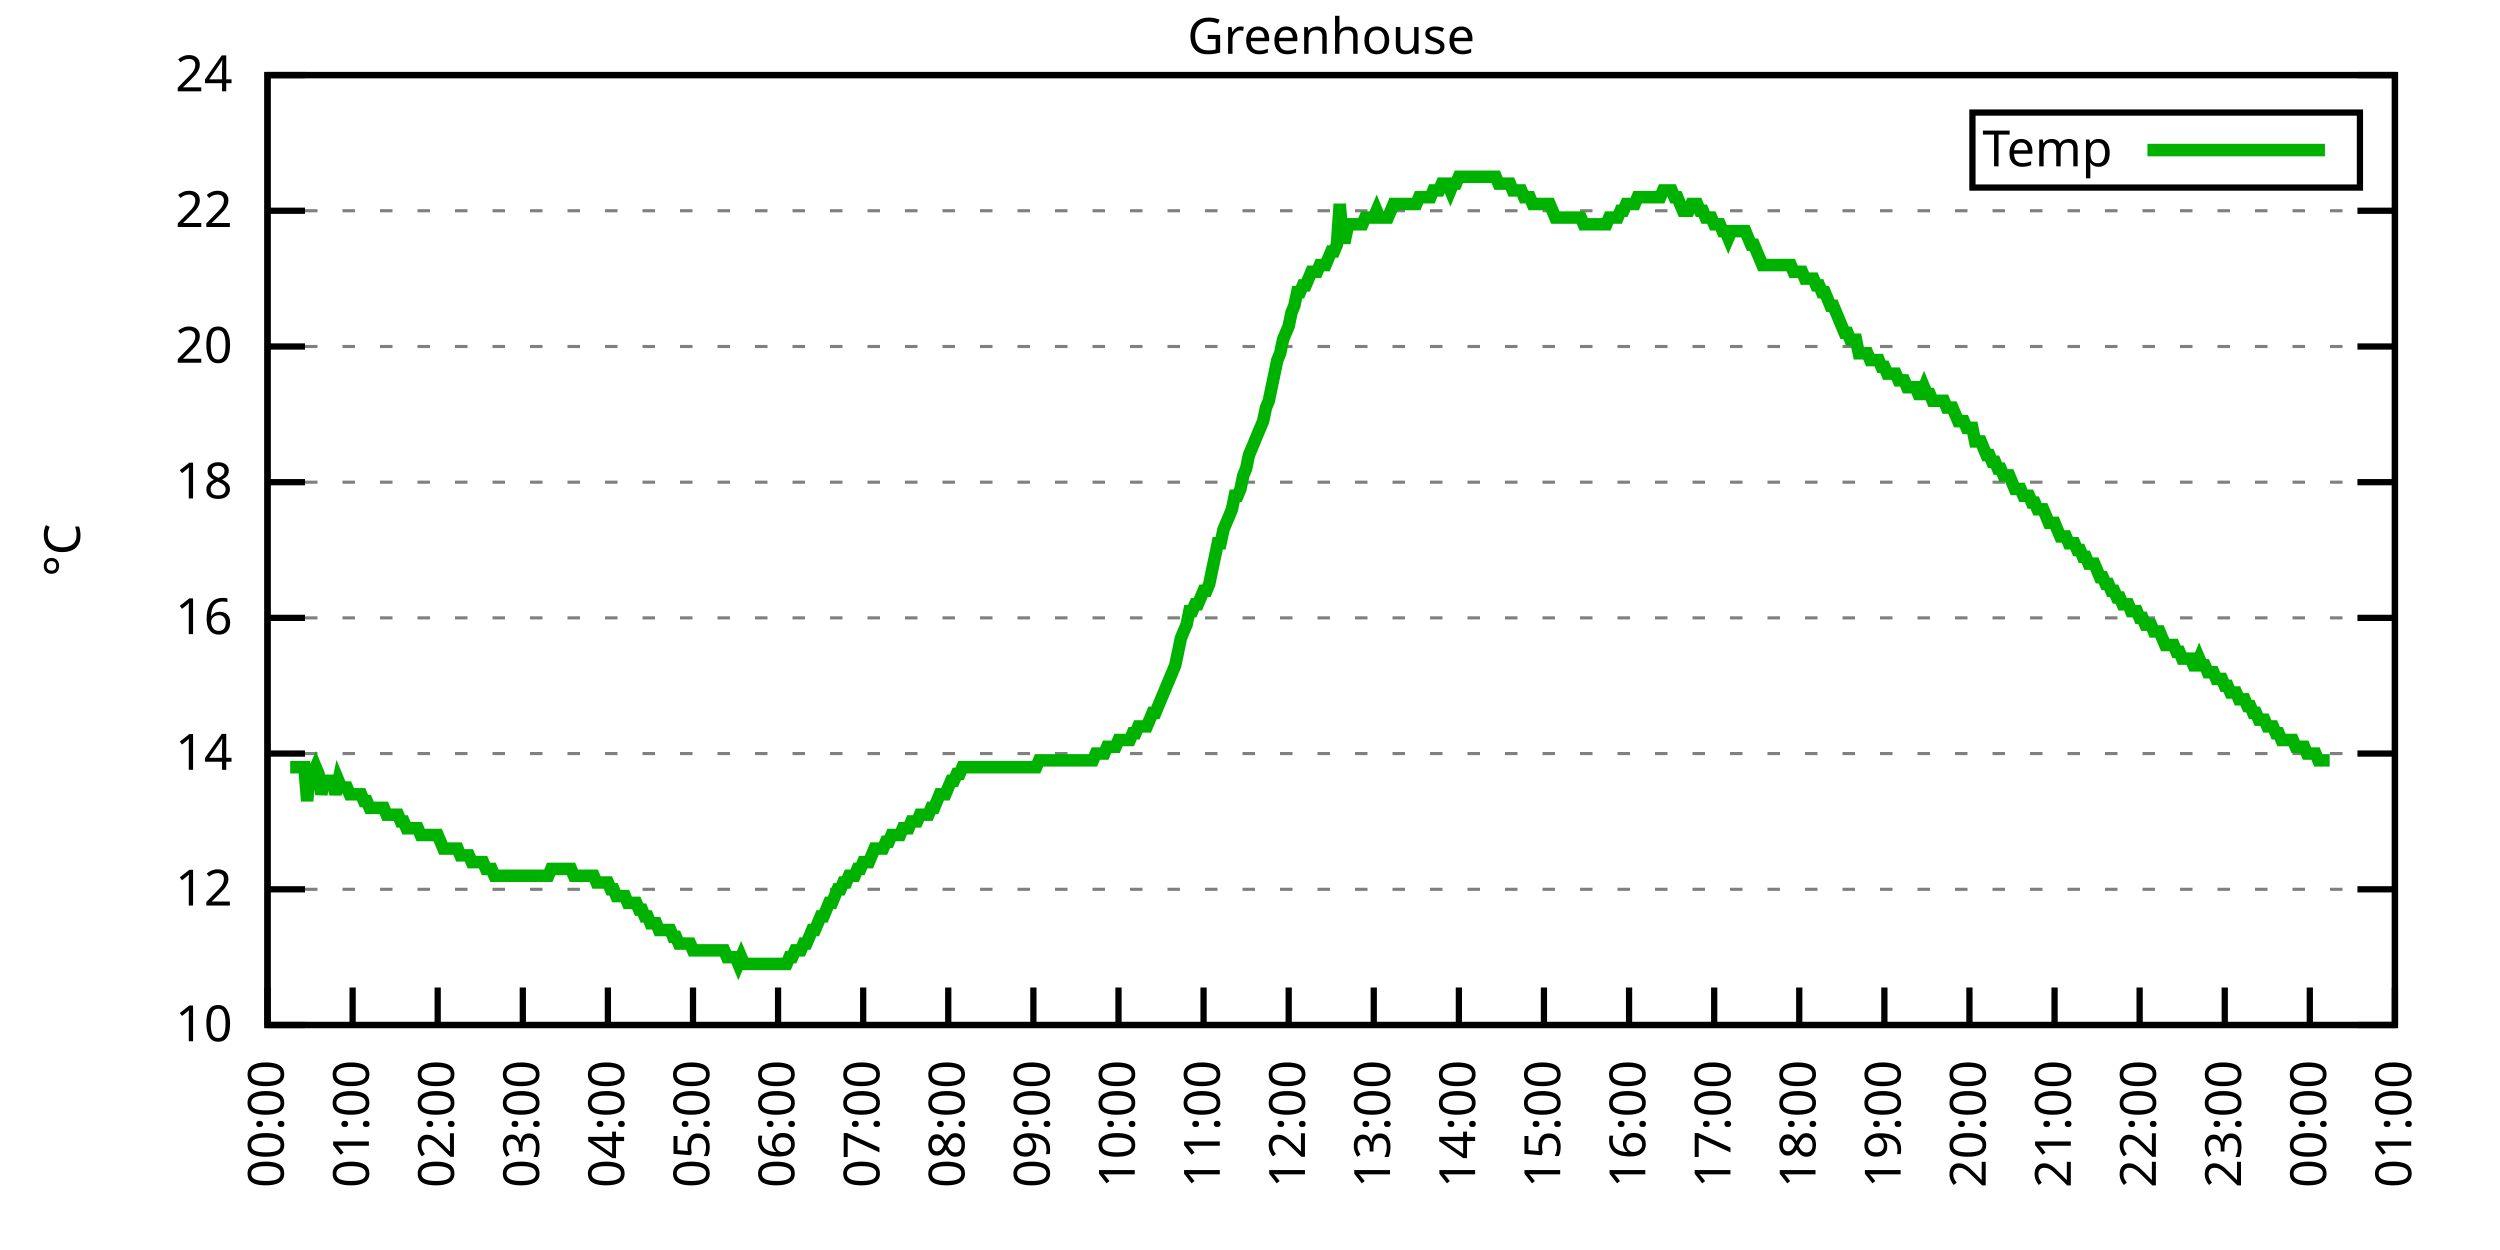
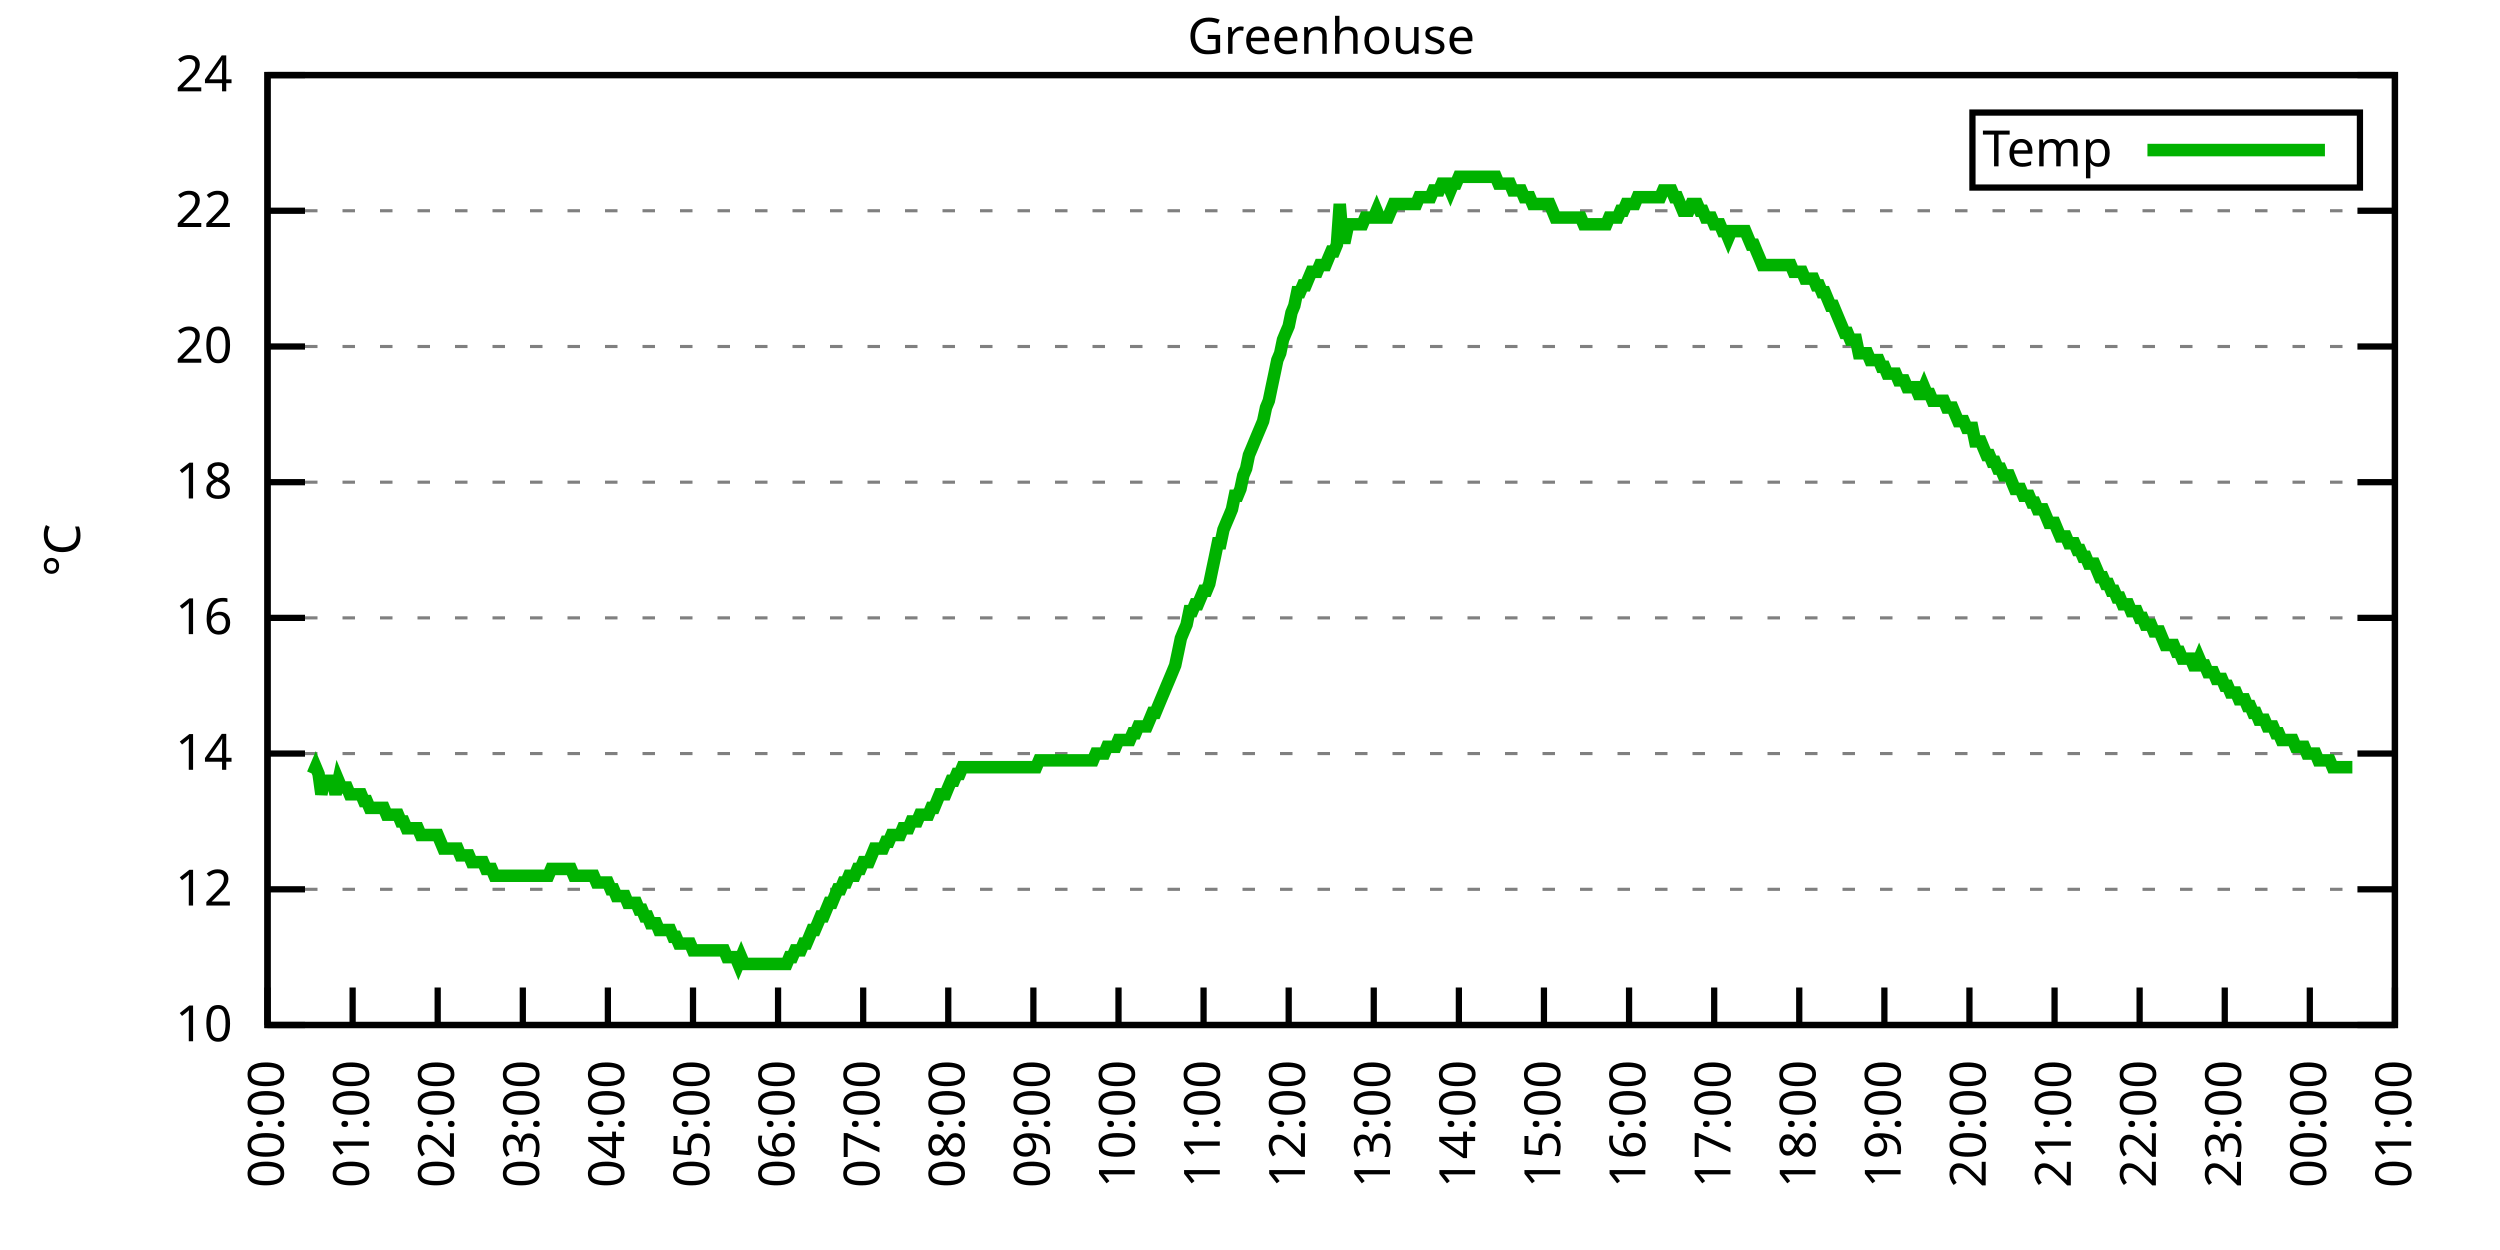
<svg xmlns="http://www.w3.org/2000/svg" xmlns:xlink="http://www.w3.org/1999/xlink" width="400" height="200" viewBox="0 0 400 200">
  <g id="gnuplot_canvas">
    <rect x="0" y="0" width="400" height="200" fill="none" />
    <defs>
      <circle id="gpDot" r="0.5" stroke-width="0.5" stroke="currentColor" />
      <path id="gpPt0" stroke-width="0.333" stroke="currentColor" d="M-1,0 h2 M0,-1 v2" />
      <path id="gpPt1" stroke-width="0.333" stroke="currentColor" d="M-1,-1 L1,1 M1,-1 L-1,1" />
      <path id="gpPt2" stroke-width="0.333" stroke="currentColor" d="M-1,0 L1,0 M0,-1 L0,1 M-1,-1 L1,1 M-1,1 L1,-1" />
      <rect id="gpPt3" stroke-width="0.333" stroke="currentColor" x="-1" y="-1" width="2" height="2" />
      <rect id="gpPt4" stroke-width="0.333" stroke="currentColor" fill="currentColor" x="-1" y="-1" width="2" height="2" />
      <circle id="gpPt5" stroke-width="0.333" stroke="currentColor" cx="0" cy="0" r="1" />
      <use xlink:href="#gpPt5" id="gpPt6" fill="currentColor" stroke="none" />
      <path id="gpPt7" stroke-width="0.333" stroke="currentColor" d="M0,-1.33 L-1.33,0.67 L1.33,0.67 z" />
      <use xlink:href="#gpPt7" id="gpPt8" fill="currentColor" stroke="none" />
      <use xlink:href="#gpPt7" id="gpPt9" stroke="currentColor" transform="rotate(180)" />
      <use xlink:href="#gpPt9" id="gpPt10" fill="currentColor" stroke="none" />
      <use xlink:href="#gpPt3" id="gpPt11" stroke="currentColor" transform="rotate(45)" />
      <use xlink:href="#gpPt11" id="gpPt12" fill="currentColor" stroke="none" />
      <path id="gpPt13" stroke-width="0.333" stroke="currentColor" d="M0,1.330 L1.265,0.411 L0.782,-1.067 L-0.782,-1.076 L-1.265,0.411 z" />
      <use xlink:href="#gpPt13" id="gpPt14" fill="currentColor" stroke="none" />
      <filter id="textbox" filterUnits="objectBoundingBox" x="0" y="0" height="1" width="1">
        <feFlood flood-color="white" flood-opacity="1" result="bgnd" />
        <feComposite in="SourceGraphic" in2="bgnd" operator="atop" />
      </filter>
      <filter id="greybox" filterUnits="objectBoundingBox" x="0" y="0" height="1" width="1">
        <feFlood flood-color="lightgrey" flood-opacity="1" result="grey" />
        <feComposite in="SourceGraphic" in2="grey" operator="atop" />
      </filter>
    </defs>
    <g fill="none" color="white" stroke="currentColor" stroke-width="1.00" stroke-linecap="butt" stroke-linejoin="miter">
</g>
    <g fill="none" color="black" stroke="currentColor" stroke-width="1.00" stroke-linecap="butt" stroke-linejoin="miter">
      <g stroke="none" shape-rendering="crispEdges">
        <polygon fill="rgb(255, 255, 255)" points="42.80,164.00 383.18,164.00 383.18,12.02 42.80,12.02 " />
      </g>
    </g>
    <g fill="none" color="black" stroke="currentColor" stroke-width="1.00" stroke-linecap="butt" stroke-linejoin="miter">
</g>
    <g fill="none" color="black" stroke="black" stroke-width="0.50" stroke-linecap="butt" stroke-linejoin="miter">
</g>
    <g fill="none" color="gray" stroke="currentColor" stroke-width="0.50" stroke-linecap="butt" stroke-linejoin="miter">
      <path stroke="gray" stroke-dasharray="2,4" class="gridline" d="M42.80,164.00 L383.19,164.00  " />
    </g>
    <g fill="none" color="gray" stroke="gray" stroke-width="1.00" stroke-linecap="butt" stroke-linejoin="miter">
</g>
    <g fill="none" color="black" stroke="currentColor" stroke-width="1.00" stroke-linecap="butt" stroke-linejoin="miter">
      <path stroke="black" d="M42.80,164.00 L48.80,164.00 M383.19,164.00 L377.19,164.00  " />
      <g transform="translate(37.20,166.60)" stroke="none" fill="black" font-family="Sans" font-size="8.00" text-anchor="end">
        <text>
          <tspan font-family="Sans"> 10</tspan>
        </text>
      </g>
    </g>
    <g fill="none" color="black" stroke="currentColor" stroke-width="1.00" stroke-linecap="butt" stroke-linejoin="miter">
</g>
    <g fill="none" color="black" stroke="black" stroke-width="0.50" stroke-linecap="butt" stroke-linejoin="miter">
</g>
    <g fill="none" color="gray" stroke="currentColor" stroke-width="0.50" stroke-linecap="butt" stroke-linejoin="miter">
      <path stroke="gray" stroke-dasharray="2,4" class="gridline" d="M42.80,142.29 L383.19,142.29  " />
    </g>
    <g fill="none" color="gray" stroke="gray" stroke-width="1.00" stroke-linecap="butt" stroke-linejoin="miter">
</g>
    <g fill="none" color="black" stroke="currentColor" stroke-width="1.00" stroke-linecap="butt" stroke-linejoin="miter">
      <path stroke="black" d="M42.80,142.29 L48.80,142.29 M383.19,142.29 L377.19,142.29  " />
      <g transform="translate(37.20,144.89)" stroke="none" fill="black" font-family="Sans" font-size="8.00" text-anchor="end">
        <text>
          <tspan font-family="Sans"> 12</tspan>
        </text>
      </g>
    </g>
    <g fill="none" color="black" stroke="currentColor" stroke-width="1.00" stroke-linecap="butt" stroke-linejoin="miter">
</g>
    <g fill="none" color="black" stroke="black" stroke-width="0.50" stroke-linecap="butt" stroke-linejoin="miter">
</g>
    <g fill="none" color="gray" stroke="currentColor" stroke-width="0.50" stroke-linecap="butt" stroke-linejoin="miter">
      <path stroke="gray" stroke-dasharray="2,4" class="gridline" d="M42.80,120.57 L383.19,120.57  " />
    </g>
    <g fill="none" color="gray" stroke="gray" stroke-width="1.00" stroke-linecap="butt" stroke-linejoin="miter">
</g>
    <g fill="none" color="black" stroke="currentColor" stroke-width="1.00" stroke-linecap="butt" stroke-linejoin="miter">
      <path stroke="black" d="M42.80,120.57 L48.80,120.57 M383.19,120.57 L377.19,120.57  " />
      <g transform="translate(37.20,123.17)" stroke="none" fill="black" font-family="Sans" font-size="8.00" text-anchor="end">
        <text>
          <tspan font-family="Sans"> 14</tspan>
        </text>
      </g>
    </g>
    <g fill="none" color="black" stroke="currentColor" stroke-width="1.00" stroke-linecap="butt" stroke-linejoin="miter">
</g>
    <g fill="none" color="black" stroke="black" stroke-width="0.50" stroke-linecap="butt" stroke-linejoin="miter">
</g>
    <g fill="none" color="gray" stroke="currentColor" stroke-width="0.50" stroke-linecap="butt" stroke-linejoin="miter">
      <path stroke="gray" stroke-dasharray="2,4" class="gridline" d="M42.80,98.86 L383.19,98.86  " />
    </g>
    <g fill="none" color="gray" stroke="gray" stroke-width="1.00" stroke-linecap="butt" stroke-linejoin="miter">
</g>
    <g fill="none" color="black" stroke="currentColor" stroke-width="1.00" stroke-linecap="butt" stroke-linejoin="miter">
      <path stroke="black" d="M42.80,98.86 L48.80,98.86 M383.19,98.86 L377.19,98.86  " />
      <g transform="translate(37.20,101.46)" stroke="none" fill="black" font-family="Sans" font-size="8.00" text-anchor="end">
        <text>
          <tspan font-family="Sans"> 16</tspan>
        </text>
      </g>
    </g>
    <g fill="none" color="black" stroke="currentColor" stroke-width="1.00" stroke-linecap="butt" stroke-linejoin="miter">
</g>
    <g fill="none" color="black" stroke="black" stroke-width="0.50" stroke-linecap="butt" stroke-linejoin="miter">
</g>
    <g fill="none" color="gray" stroke="currentColor" stroke-width="0.50" stroke-linecap="butt" stroke-linejoin="miter">
      <path stroke="gray" stroke-dasharray="2,4" class="gridline" d="M42.80,77.15 L383.19,77.15  " />
    </g>
    <g fill="none" color="gray" stroke="gray" stroke-width="1.00" stroke-linecap="butt" stroke-linejoin="miter">
</g>
    <g fill="none" color="black" stroke="currentColor" stroke-width="1.00" stroke-linecap="butt" stroke-linejoin="miter">
      <path stroke="black" d="M42.80,77.15 L48.80,77.15 M383.19,77.15 L377.19,77.15  " />
      <g transform="translate(37.20,79.75)" stroke="none" fill="black" font-family="Sans" font-size="8.00" text-anchor="end">
        <text>
          <tspan font-family="Sans"> 18</tspan>
        </text>
      </g>
    </g>
    <g fill="none" color="black" stroke="currentColor" stroke-width="1.00" stroke-linecap="butt" stroke-linejoin="miter">
</g>
    <g fill="none" color="black" stroke="black" stroke-width="0.50" stroke-linecap="butt" stroke-linejoin="miter">
</g>
    <g fill="none" color="gray" stroke="currentColor" stroke-width="0.50" stroke-linecap="butt" stroke-linejoin="miter">
      <path stroke="gray" stroke-dasharray="2,4" class="gridline" d="M42.80,55.44 L383.19,55.44  " />
    </g>
    <g fill="none" color="gray" stroke="gray" stroke-width="1.00" stroke-linecap="butt" stroke-linejoin="miter">
</g>
    <g fill="none" color="black" stroke="currentColor" stroke-width="1.00" stroke-linecap="butt" stroke-linejoin="miter">
      <path stroke="black" d="M42.80,55.44 L48.80,55.44 M383.19,55.44 L377.19,55.44  " />
      <g transform="translate(37.20,58.04)" stroke="none" fill="black" font-family="Sans" font-size="8.00" text-anchor="end">
        <text>
          <tspan font-family="Sans"> 20</tspan>
        </text>
      </g>
    </g>
    <g fill="none" color="black" stroke="currentColor" stroke-width="1.00" stroke-linecap="butt" stroke-linejoin="miter">
</g>
    <g fill="none" color="black" stroke="black" stroke-width="0.50" stroke-linecap="butt" stroke-linejoin="miter">
</g>
    <g fill="none" color="gray" stroke="currentColor" stroke-width="0.50" stroke-linecap="butt" stroke-linejoin="miter">
      <path stroke="gray" stroke-dasharray="2,4" class="gridline" d="M42.80,33.72 L383.19,33.72  " />
    </g>
    <g fill="none" color="gray" stroke="gray" stroke-width="1.00" stroke-linecap="butt" stroke-linejoin="miter">
</g>
    <g fill="none" color="black" stroke="currentColor" stroke-width="1.00" stroke-linecap="butt" stroke-linejoin="miter">
      <path stroke="black" d="M42.80,33.72 L48.80,33.72 M383.19,33.72 L377.19,33.72  " />
      <g transform="translate(37.20,36.32)" stroke="none" fill="black" font-family="Sans" font-size="8.00" text-anchor="end">
        <text>
          <tspan font-family="Sans"> 22</tspan>
        </text>
      </g>
    </g>
    <g fill="none" color="black" stroke="currentColor" stroke-width="1.00" stroke-linecap="butt" stroke-linejoin="miter">
</g>
    <g fill="none" color="black" stroke="black" stroke-width="0.50" stroke-linecap="butt" stroke-linejoin="miter">
</g>
    <g fill="none" color="gray" stroke="currentColor" stroke-width="0.50" stroke-linecap="butt" stroke-linejoin="miter">
      <path stroke="gray" stroke-dasharray="2,4" class="gridline" d="M42.80,12.01 L383.19,12.01  " />
    </g>
    <g fill="none" color="gray" stroke="gray" stroke-width="1.00" stroke-linecap="butt" stroke-linejoin="miter">
</g>
    <g fill="none" color="black" stroke="currentColor" stroke-width="1.00" stroke-linecap="butt" stroke-linejoin="miter">
      <path stroke="black" d="M42.80,12.01 L48.80,12.01 M383.19,12.01 L377.19,12.01  " />
      <g transform="translate(37.20,14.61)" stroke="none" fill="black" font-family="Sans" font-size="8.00" text-anchor="end">
        <text>
          <tspan font-family="Sans"> 24</tspan>
        </text>
      </g>
    </g>
    <g fill="none" color="black" stroke="currentColor" stroke-width="1.00" stroke-linecap="butt" stroke-linejoin="miter">
      <path stroke="black" d="M42.80,164.00 L42.80,158.00  " />
      <g transform="translate(45.40,169.60) rotate(270.00)" stroke="none" fill="black" font-family="Sans" font-size="8.00" text-anchor="end">
        <text>
          <tspan font-family="Sans">00:00</tspan>
        </text>
      </g>
    </g>
    <g fill="none" color="black" stroke="currentColor" stroke-width="1.00" stroke-linecap="butt" stroke-linejoin="miter">
      <path stroke="black" d="M56.42,164.00 L56.42,158.00  " />
      <g transform="translate(59.02,169.60) rotate(270.00)" stroke="none" fill="black" font-family="Sans" font-size="8.00" text-anchor="end">
        <text>
          <tspan font-family="Sans">01:00</tspan>
        </text>
      </g>
    </g>
    <g fill="none" color="black" stroke="currentColor" stroke-width="1.00" stroke-linecap="butt" stroke-linejoin="miter">
      <path stroke="black" d="M70.03,164.00 L70.03,158.00  " />
      <g transform="translate(72.63,169.60) rotate(270.00)" stroke="none" fill="black" font-family="Sans" font-size="8.00" text-anchor="end">
        <text>
          <tspan font-family="Sans">02:00</tspan>
        </text>
      </g>
    </g>
    <g fill="none" color="black" stroke="currentColor" stroke-width="1.00" stroke-linecap="butt" stroke-linejoin="miter">
      <path stroke="black" d="M83.65,164.00 L83.65,158.00  " />
      <g transform="translate(86.25,169.60) rotate(270.00)" stroke="none" fill="black" font-family="Sans" font-size="8.00" text-anchor="end">
        <text>
          <tspan font-family="Sans">03:00</tspan>
        </text>
      </g>
    </g>
    <g fill="none" color="black" stroke="currentColor" stroke-width="1.00" stroke-linecap="butt" stroke-linejoin="miter">
      <path stroke="black" d="M97.26,164.00 L97.26,158.00  " />
      <g transform="translate(99.86,169.60) rotate(270.00)" stroke="none" fill="black" font-family="Sans" font-size="8.00" text-anchor="end">
        <text>
          <tspan font-family="Sans">04:00</tspan>
        </text>
      </g>
    </g>
    <g fill="none" color="black" stroke="currentColor" stroke-width="1.00" stroke-linecap="butt" stroke-linejoin="miter">
      <path stroke="black" d="M110.88,164.00 L110.88,158.00  " />
      <g transform="translate(113.48,169.60) rotate(270.00)" stroke="none" fill="black" font-family="Sans" font-size="8.00" text-anchor="end">
        <text>
          <tspan font-family="Sans">05:00</tspan>
        </text>
      </g>
    </g>
    <g fill="none" color="black" stroke="currentColor" stroke-width="1.00" stroke-linecap="butt" stroke-linejoin="miter">
      <path stroke="black" d="M124.49,164.00 L124.49,158.00  " />
      <g transform="translate(127.09,169.60) rotate(270.00)" stroke="none" fill="black" font-family="Sans" font-size="8.00" text-anchor="end">
        <text>
          <tspan font-family="Sans">06:00</tspan>
        </text>
      </g>
    </g>
    <g fill="none" color="black" stroke="currentColor" stroke-width="1.00" stroke-linecap="butt" stroke-linejoin="miter">
      <path stroke="black" d="M138.11,164.00 L138.11,158.00  " />
      <g transform="translate(140.71,169.60) rotate(270.00)" stroke="none" fill="black" font-family="Sans" font-size="8.00" text-anchor="end">
        <text>
          <tspan font-family="Sans">07:00</tspan>
        </text>
      </g>
    </g>
    <g fill="none" color="black" stroke="currentColor" stroke-width="1.00" stroke-linecap="butt" stroke-linejoin="miter">
      <path stroke="black" d="M151.72,164.00 L151.72,158.00  " />
      <g transform="translate(154.32,169.60) rotate(270.00)" stroke="none" fill="black" font-family="Sans" font-size="8.00" text-anchor="end">
        <text>
          <tspan font-family="Sans">08:00</tspan>
        </text>
      </g>
    </g>
    <g fill="none" color="black" stroke="currentColor" stroke-width="1.00" stroke-linecap="butt" stroke-linejoin="miter">
      <path stroke="black" d="M165.34,164.00 L165.34,158.00  " />
      <g transform="translate(167.94,169.60) rotate(270.00)" stroke="none" fill="black" font-family="Sans" font-size="8.00" text-anchor="end">
        <text>
          <tspan font-family="Sans">09:00</tspan>
        </text>
      </g>
    </g>
    <g fill="none" color="black" stroke="currentColor" stroke-width="1.00" stroke-linecap="butt" stroke-linejoin="miter">
      <path stroke="black" d="M178.96,164.00 L178.96,158.00  " />
      <g transform="translate(181.56,169.60) rotate(270.00)" stroke="none" fill="black" font-family="Sans" font-size="8.00" text-anchor="end">
        <text>
          <tspan font-family="Sans">10:00</tspan>
        </text>
      </g>
    </g>
    <g fill="none" color="black" stroke="currentColor" stroke-width="1.00" stroke-linecap="butt" stroke-linejoin="miter">
      <path stroke="black" d="M192.57,164.00 L192.57,158.00  " />
      <g transform="translate(195.17,169.60) rotate(270.00)" stroke="none" fill="black" font-family="Sans" font-size="8.00" text-anchor="end">
        <text>
          <tspan font-family="Sans">11:00</tspan>
        </text>
      </g>
    </g>
    <g fill="none" color="black" stroke="currentColor" stroke-width="1.00" stroke-linecap="butt" stroke-linejoin="miter">
      <path stroke="black" d="M206.19,164.00 L206.19,158.00  " />
      <g transform="translate(208.79,169.60) rotate(270.00)" stroke="none" fill="black" font-family="Sans" font-size="8.00" text-anchor="end">
        <text>
          <tspan font-family="Sans">12:00</tspan>
        </text>
      </g>
    </g>
    <g fill="none" color="black" stroke="currentColor" stroke-width="1.00" stroke-linecap="butt" stroke-linejoin="miter">
      <path stroke="black" d="M219.80,164.00 L219.80,158.00  " />
      <g transform="translate(222.40,169.60) rotate(270.00)" stroke="none" fill="black" font-family="Sans" font-size="8.00" text-anchor="end">
        <text>
          <tspan font-family="Sans">13:00</tspan>
        </text>
      </g>
    </g>
    <g fill="none" color="black" stroke="currentColor" stroke-width="1.00" stroke-linecap="butt" stroke-linejoin="miter">
      <path stroke="black" d="M233.42,164.00 L233.42,158.00  " />
      <g transform="translate(236.02,169.60) rotate(270.00)" stroke="none" fill="black" font-family="Sans" font-size="8.00" text-anchor="end">
        <text>
          <tspan font-family="Sans">14:00</tspan>
        </text>
      </g>
    </g>
    <g fill="none" color="black" stroke="currentColor" stroke-width="1.00" stroke-linecap="butt" stroke-linejoin="miter">
      <path stroke="black" d="M247.03,164.00 L247.03,158.00  " />
      <g transform="translate(249.63,169.60) rotate(270.00)" stroke="none" fill="black" font-family="Sans" font-size="8.00" text-anchor="end">
        <text>
          <tspan font-family="Sans">15:00</tspan>
        </text>
      </g>
    </g>
    <g fill="none" color="black" stroke="currentColor" stroke-width="1.00" stroke-linecap="butt" stroke-linejoin="miter">
      <path stroke="black" d="M260.65,164.00 L260.65,158.00  " />
      <g transform="translate(263.25,169.60) rotate(270.00)" stroke="none" fill="black" font-family="Sans" font-size="8.00" text-anchor="end">
        <text>
          <tspan font-family="Sans">16:00</tspan>
        </text>
      </g>
    </g>
    <g fill="none" color="black" stroke="currentColor" stroke-width="1.00" stroke-linecap="butt" stroke-linejoin="miter">
      <path stroke="black" d="M274.27,164.00 L274.27,158.00  " />
      <g transform="translate(276.87,169.60) rotate(270.00)" stroke="none" fill="black" font-family="Sans" font-size="8.00" text-anchor="end">
        <text>
          <tspan font-family="Sans">17:00</tspan>
        </text>
      </g>
    </g>
    <g fill="none" color="black" stroke="currentColor" stroke-width="1.00" stroke-linecap="butt" stroke-linejoin="miter">
      <path stroke="black" d="M287.88,164.00 L287.88,158.00  " />
      <g transform="translate(290.48,169.60) rotate(270.00)" stroke="none" fill="black" font-family="Sans" font-size="8.00" text-anchor="end">
        <text>
          <tspan font-family="Sans">18:00</tspan>
        </text>
      </g>
    </g>
    <g fill="none" color="black" stroke="currentColor" stroke-width="1.00" stroke-linecap="butt" stroke-linejoin="miter">
      <path stroke="black" d="M301.50,164.00 L301.50,158.00  " />
      <g transform="translate(304.10,169.60) rotate(270.00)" stroke="none" fill="black" font-family="Sans" font-size="8.00" text-anchor="end">
        <text>
          <tspan font-family="Sans">19:00</tspan>
        </text>
      </g>
    </g>
    <g fill="none" color="black" stroke="currentColor" stroke-width="1.00" stroke-linecap="butt" stroke-linejoin="miter">
      <path stroke="black" d="M315.11,164.00 L315.11,158.00  " />
      <g transform="translate(317.71,169.60) rotate(270.00)" stroke="none" fill="black" font-family="Sans" font-size="8.00" text-anchor="end">
        <text>
          <tspan font-family="Sans">20:00</tspan>
        </text>
      </g>
    </g>
    <g fill="none" color="black" stroke="currentColor" stroke-width="1.00" stroke-linecap="butt" stroke-linejoin="miter">
      <path stroke="black" d="M328.73,164.00 L328.73,158.00  " />
      <g transform="translate(331.33,169.60) rotate(270.00)" stroke="none" fill="black" font-family="Sans" font-size="8.00" text-anchor="end">
        <text>
          <tspan font-family="Sans">21:00</tspan>
        </text>
      </g>
    </g>
    <g fill="none" color="black" stroke="currentColor" stroke-width="1.00" stroke-linecap="butt" stroke-linejoin="miter">
      <path stroke="black" d="M342.34,164.00 L342.34,158.00  " />
      <g transform="translate(344.94,169.60) rotate(270.00)" stroke="none" fill="black" font-family="Sans" font-size="8.00" text-anchor="end">
        <text>
          <tspan font-family="Sans">22:00</tspan>
        </text>
      </g>
    </g>
    <g fill="none" color="black" stroke="currentColor" stroke-width="1.00" stroke-linecap="butt" stroke-linejoin="miter">
      <path stroke="black" d="M355.96,164.00 L355.96,158.00  " />
      <g transform="translate(358.56,169.60) rotate(270.00)" stroke="none" fill="black" font-family="Sans" font-size="8.00" text-anchor="end">
        <text>
          <tspan font-family="Sans">23:00</tspan>
        </text>
      </g>
    </g>
    <g fill="none" color="black" stroke="currentColor" stroke-width="1.00" stroke-linecap="butt" stroke-linejoin="miter">
      <path stroke="black" d="M369.57,164.00 L369.57,158.00  " />
      <g transform="translate(372.17,169.60) rotate(270.00)" stroke="none" fill="black" font-family="Sans" font-size="8.00" text-anchor="end">
        <text>
          <tspan font-family="Sans">00:00</tspan>
        </text>
      </g>
    </g>
    <g fill="none" color="black" stroke="currentColor" stroke-width="1.00" stroke-linecap="butt" stroke-linejoin="miter">
      <path stroke="black" d="M383.19,164.00 L383.19,158.00  " />
      <g transform="translate(385.79,169.60) rotate(270.00)" stroke="none" fill="black" font-family="Sans" font-size="8.00" text-anchor="end">
        <text>
          <tspan font-family="Sans">01:00</tspan>
        </text>
      </g>
    </g>
    <g fill="none" color="black" stroke="currentColor" stroke-width="1.00" stroke-linecap="butt" stroke-linejoin="miter">
</g>
    <g fill="none" color="black" stroke="currentColor" stroke-width="1.00" stroke-linecap="butt" stroke-linejoin="miter">
      <path stroke="black" d="M42.80,12.01 L42.80,164.00 L383.19,164.00 L383.19,12.01 L42.80,12.01 Z  " />
    </g>
    <g fill="none" color="black" stroke="currentColor" stroke-width="1.00" stroke-linecap="butt" stroke-linejoin="miter">
</g>
    <g fill="none" color="black" stroke="currentColor" stroke-width="1.00" stroke-linecap="butt" stroke-linejoin="miter">
      <path stroke="black" d="M315.59,30.01 L315.59,18.01 L377.59,18.01 L377.59,30.01 L315.59,30.01 Z  " />
    </g>
    <g id="Greenhouse_plot_1">
      <g fill="none" color="white" stroke="black" stroke-width="2.00" stroke-linecap="butt" stroke-linejoin="miter">
</g>
      <g fill="none" color="black" stroke="currentColor" stroke-width="2.00" stroke-linecap="butt" stroke-linejoin="miter">
        <g transform="translate(337.99,26.61)" stroke="none" fill="black" font-family="Sans" font-size="8.00" text-anchor="end">
          <text>
            <tspan font-family="Sans">Temp</tspan>
          </text>
        </g>
      </g>
      <g fill="none" color="black" stroke="currentColor" stroke-width="2.00" stroke-linecap="butt" stroke-linejoin="miter">
-         <path stroke="rgb(  0, 178,   0)" d="M343.59,24.01 L371.99,24.01 M46.43,122.75 L46.88,122.75 L47.34,122.75 L47.79,122.75 L48.25,122.75 L48.70,122.75   L49.15,128.17 L49.61,122.75 L50.06,123.83 L50.52,122.75 L50.97,123.83 L51.42,127.09 L51.88,124.92 L52.33,124.92   L52.78,124.92 L53.24,124.92 L53.69,127.09 L54.15,124.92 L54.60,126.00 L55.05,126.00 L55.51,126.00 L55.96,127.09   L56.42,127.09 L56.87,127.09 L57.32,127.09 L57.78,127.09 L58.23,128.17 L58.68,128.17 L59.14,129.26 L59.59,129.26   L60.05,129.26 L60.50,129.26 L60.95,129.26 L61.41,129.26 L61.86,130.35 L62.32,130.35 L62.77,130.35 L63.22,130.35   L63.68,130.35 L64.13,131.43 L64.58,131.43 L65.04,132.52 L65.49,132.52 L65.95,132.52 L66.40,132.52 L66.85,132.52   L67.31,133.60 L67.76,133.60 L68.22,133.60 L68.67,133.60 L69.12,133.60 L69.58,133.60 L70.03,133.60 L70.49,134.69   L70.94,135.77 L71.39,135.77 L71.85,135.77 L72.30,135.77 L72.75,135.77 L73.21,135.77 L73.66,136.86 L74.12,136.86   L74.57,136.86 L75.02,136.86 L75.48,137.94 L75.93,137.94 L76.39,137.94 L76.84,137.94 L77.29,137.94 L77.75,139.03   L78.20,139.03 L78.65,139.03 L79.11,140.12 L79.56,140.12 L80.02,140.12 L80.47,140.12 L80.92,140.12 L81.38,140.12   L81.83,140.12 L82.29,140.12 L82.74,140.12 L83.19,140.12 L83.65,140.12 L84.10,140.12 L84.55,140.12 L85.01,140.12   L85.46,140.12 L85.92,140.12 L86.37,140.12 L86.82,140.12 L87.28,140.12 L87.73,140.12 L88.19,139.03 L88.64,139.03   L89.09,139.03 L89.55,139.03 L90.00,139.03 L90.45,139.03 L90.91,139.03 L91.36,139.03 L91.82,140.12 L92.27,140.12   L92.72,140.12 L93.18,140.12 L93.63,140.12 L94.09,140.12 L94.54,140.12 L94.99,140.12 L95.45,141.20 L95.90,141.20   L96.35,141.20 L96.81,141.20 L97.26,141.20 L97.72,142.29 L98.17,142.29 L98.62,143.37 L99.08,143.37 L99.53,143.37   L99.99,143.37 L100.44,144.46 L100.89,144.46 L101.35,144.46 L101.80,144.46 L102.25,145.54 L102.71,145.54 L103.16,146.63   L103.62,146.63 L104.07,147.72 L104.52,147.72 L104.98,147.72 L105.43,148.80 L105.89,148.80 L106.34,148.80 L106.79,148.80   L107.25,148.80 L107.70,149.89 L108.15,149.89 L108.61,150.97 L109.06,150.97 L109.52,150.97 L109.97,150.97 L110.42,150.97   L110.88,152.06 L111.33,152.06 L111.79,152.06 L112.24,152.06 L112.69,152.06 L113.15,152.06 L113.60,152.06 L114.05,152.06   L114.51,152.06 L114.96,152.06 L115.42,152.06 L115.87,152.06 L116.32,153.14 L116.78,153.14 L117.23,153.14 L117.69,153.14   L118.14,154.23 L118.59,153.14 L119.05,154.23 L119.50,154.23 L119.96,154.23 L120.41,154.23 L120.86,154.23 L121.32,154.23   L121.77,154.23 L122.22,154.23 L122.68,154.23 L123.13,154.23 L123.59,154.23 L124.04,154.23 L124.49,154.23 L124.95,154.23   L125.40,154.23 L125.86,154.23 L126.31,153.14 L126.76,153.14 L127.22,152.06 L127.67,152.06 L128.12,152.06 L128.58,150.97   L129.03,150.97 L129.49,149.89 L129.94,148.80 L130.39,148.80 L130.85,147.72 L131.30,146.63 L131.76,146.63 L132.21,145.54   L132.66,144.46 L133.12,144.46 L133.57,143.37 L134.02,142.29 L134.48,142.29 L134.93,141.20 L135.39,141.20 L135.84,140.12   L136.29,140.12 L136.75,140.12 L137.20,139.03 L137.66,139.03 L138.11,137.94 L138.56,137.94 L139.02,137.94 L139.47,136.86   L139.92,135.77 L140.38,135.77 L140.83,135.77 L141.29,135.77 L141.74,134.69 L142.19,134.69 L142.65,133.60 L143.10,133.60   L143.56,133.60 L144.01,133.60 L144.46,132.52 L144.92,132.52 L145.37,132.52 L145.82,131.43 L146.28,131.43 L146.73,131.43   L147.19,130.35 L147.64,130.35 L148.09,130.35 L148.55,130.35 L149.00,129.26 L149.46,129.26 L149.91,128.17 L150.36,127.09   L150.82,127.09 L151.27,127.09 L151.72,126.00 L152.18,124.92 L152.63,124.92 L153.09,123.83 L153.54,123.83 L153.99,122.75   L154.45,122.75 L154.90,122.75 L155.36,122.75 L155.81,122.75 L156.26,122.75 L156.72,122.75 L157.17,122.75 L157.62,122.75   L158.08,122.75 L158.53,122.75 L158.99,122.75 L159.44,122.75 L159.89,122.75 L160.35,122.75 L160.80,122.75 L161.26,122.75   L161.71,122.75 L162.16,122.75 L162.62,122.75 L163.07,122.75 L163.52,122.75 L163.98,122.75 L164.43,122.75 L164.89,122.75   L165.34,122.75 L165.79,122.75 L166.25,121.66 L166.70,121.66 L167.16,121.66 L167.61,121.66 L168.06,121.66 L168.52,121.66   L168.97,121.66 L169.43,121.66 L169.88,121.66 L170.33,121.66 L170.79,121.66 L171.24,121.66 L171.69,121.66 L172.15,121.66   L172.60,121.66 L173.06,121.66 L173.51,121.66 L173.96,121.66 L174.42,121.66 L174.87,121.66 L175.33,120.57 L175.78,120.57   L176.23,120.57 L176.69,120.57 L177.14,119.49 L177.59,119.49 L178.05,119.49 L178.50,119.49 L178.96,118.40 L179.41,118.40   L179.86,118.40 L180.32,118.40 L180.77,118.40 L181.23,117.32 L181.68,117.32 L182.13,116.23 L182.59,116.23 L183.04,116.23   L183.49,116.23 L183.95,115.15 L184.40,114.06 L184.86,114.06 L185.31,112.97 L185.76,111.89 L186.22,110.80 L186.67,109.72   L187.13,108.63 L187.58,107.55 L188.03,106.46 L188.49,104.29 L188.94,102.12 L189.39,101.03 L189.85,99.95 L190.30,97.78   L190.76,97.78 L191.21,96.69 L191.66,96.69 L192.12,95.60 L192.57,94.52 L193.03,94.52 L193.48,93.43 L193.93,91.26   L194.39,89.09 L194.84,86.92 L195.29,86.92 L195.75,84.75 L196.20,83.66 L196.66,82.58 L197.11,81.49 L197.56,79.32   L198.02,79.32 L198.47,78.23 L198.93,76.06 L199.38,74.98 L199.83,72.81 L200.29,71.72 L200.74,70.63 L201.19,69.55   L201.65,68.46 L202.10,67.38 L202.56,65.21 L203.01,64.12 L203.46,61.95 L203.92,59.78 L204.37,57.61 L204.83,56.52   L205.28,54.35 L205.73,53.26 L206.19,52.18 L206.64,50.01 L207.09,48.92 L207.55,46.75 L208.00,46.75 L208.46,45.66   L208.91,45.66 L209.36,44.58 L209.82,43.49 L210.27,43.49 L210.73,43.49 L211.18,42.41 L211.63,42.41 L212.09,42.41   L212.54,41.32 L213.00,40.24 L213.45,40.24 L213.90,39.15 L214.36,32.64 L214.81,38.07 L215.26,38.07 L215.72,35.89   L216.17,35.89 L216.63,35.89 L217.08,35.89 L217.53,35.89 L217.99,35.89 L218.44,34.81 L218.90,34.81 L219.35,34.81   L219.80,34.81 L220.26,33.72 L220.71,34.81 L221.16,34.81 L221.62,34.81 L222.07,34.81 L222.53,33.72 L222.98,32.64   L223.43,32.64 L223.89,32.64 L224.34,32.64 L224.80,32.64 L225.25,32.64 L225.70,32.64 L226.16,32.64 L226.61,32.64   L227.06,31.55 L227.52,31.55 L227.97,31.55 L228.43,31.55 L228.88,31.55 L229.33,30.47 L229.79,30.47 L230.24,30.47   L230.70,29.38 L231.15,29.38 L231.60,29.38 L232.06,30.47 L232.51,29.38 L232.96,29.38 L233.42,28.29 L233.87,28.29   L234.33,28.29 L234.78,28.29 L235.23,28.29 L235.69,28.29 L236.14,28.29 L236.60,28.29 L237.05,28.29 L237.50,28.29   L237.96,28.29 L238.41,28.29 L238.86,28.29 L239.32,28.29 L239.77,29.38 L240.23,29.38 L240.68,29.38 L241.13,29.38   L241.59,29.38 L242.04,30.47 L242.50,30.47 L242.95,30.47 L243.40,30.47 L243.86,31.55 L244.31,31.55 L244.76,31.55   L245.22,32.64 L245.67,32.64 L246.13,32.64 L246.58,32.64 L247.03,32.64 L247.49,32.64 L247.94,32.64 L248.40,33.72   L248.85,34.81 L249.30,34.81 L249.76,34.81 L250.21,34.81 L250.66,34.81 L251.12,34.81 L251.57,34.81 L252.03,34.81   L252.48,34.81 L252.93,34.81 L253.39,35.89 L253.84,35.89 L254.30,35.89 L254.75,35.89 L255.20,35.89 L255.66,35.89   L256.11,35.89 L256.56,35.89 L257.02,35.89 L257.47,34.81 L257.93,34.81 L258.38,34.81 L258.83,34.81 L259.29,33.72   L259.74,33.72 L260.20,32.64 L260.65,32.64 L261.10,32.64 L261.56,32.64 L262.01,31.55 L262.47,31.55 L262.92,31.55   L263.37,31.55 L263.83,31.55 L264.28,31.55 L264.73,31.55 L265.19,31.55 L265.64,31.55 L266.10,30.47 L266.55,30.47   L267.00,30.47 L267.46,30.47 L267.91,31.55 L268.37,31.55 L268.82,32.64 L269.27,33.72 L269.73,33.72 L270.18,33.72   L270.63,32.64 L271.09,32.64 L271.54,32.64 L272.00,33.72 L272.45,33.72 L272.90,34.81 L273.36,34.81 L273.81,34.81   L274.27,35.89 L274.72,35.89 L275.17,35.89 L275.63,36.98 L276.08,36.98 L276.53,38.07 L276.99,36.98 L277.44,36.98   L277.90,36.98 L278.35,36.98 L278.80,36.98 L279.26,36.98 L279.71,38.07 L280.17,39.15 L280.62,39.15 L281.07,40.24   L281.53,41.32 L281.98,42.41 L282.43,42.41 L282.89,42.41 L283.34,42.41 L283.80,42.41 L284.25,42.41 L284.70,42.41   L285.16,42.41 L285.61,42.41 L286.07,42.41 L286.52,42.41 L286.97,43.49 L287.43,43.49 L287.88,43.49 L288.33,43.49   L288.79,44.58 L289.24,44.58 L289.70,44.58 L290.15,44.58 L290.60,45.66 L291.06,45.66 L291.51,46.75 L291.97,46.75   L292.42,47.84 L292.87,48.92 L293.33,48.92 L293.78,50.01 L294.23,51.09 L294.69,52.18 L295.14,53.26 L295.60,53.26   L296.05,54.35 L296.50,54.35 L296.96,54.35 L297.41,56.52 L297.87,56.52 L298.32,56.52 L298.77,56.52 L299.23,57.61   L299.68,57.61 L300.13,57.61 L300.59,57.61 L301.04,58.69 L301.50,58.69 L301.95,59.78 L302.40,59.78 L302.86,59.78   L303.31,59.78 L303.77,60.86 L304.22,60.86 L304.67,60.86 L305.13,61.95 L305.58,61.95 L306.03,61.95 L306.49,61.95   L306.94,63.04 L307.40,63.04 L307.85,61.95 L308.30,63.04 L308.76,63.04 L309.21,64.12 L309.67,64.12 L310.12,64.12   L310.57,64.12 L311.03,64.12 L311.48,65.21 L311.94,65.21 L312.39,65.21 L312.84,66.29 L313.30,67.38 L313.75,67.38   L314.20,67.38 L314.66,68.46 L315.11,68.46 L315.57,68.46 L316.02,70.63 L316.47,70.63 L316.93,70.63 L317.38,71.72   L317.84,72.81 L318.29,72.81 L318.74,73.89 L319.20,73.89 L319.65,74.98 L320.10,74.98 L320.56,76.06 L321.01,76.06   L321.47,76.06 L321.92,77.15 L322.37,78.23 L322.83,78.23 L323.28,78.23 L323.74,79.32 L324.19,79.32 L324.64,79.32   L325.10,80.41 L325.55,80.41 L326.00,81.49 L326.46,81.49 L326.91,81.49 L327.37,82.58 L327.82,83.66 L328.27,83.66   L328.73,83.66 L329.18,84.75 L329.64,85.83 L330.09,85.83 L330.54,85.83 L331.00,86.92 L331.45,86.92 L331.90,86.92   L332.36,88.00 L332.81,88.00 L333.27,89.09 L333.72,89.09 L334.17,90.18 L334.63,90.18 L335.08,90.18 L335.54,91.26   L335.99,92.35 L336.44,92.35 L336.90,93.43 L337.35,93.43 L337.80,94.52 L338.26,94.52 L338.71,95.60 L339.17,95.60   L339.62,96.69 L340.07,96.69 L340.53,96.69 L340.98,97.78 L341.44,97.78 L341.89,97.78 L342.34,98.86 L342.80,98.86   L343.25,99.95 L343.70,99.95 L344.16,99.95 L344.61,101.03 L345.07,101.03 L345.52,101.03 L345.97,102.12 L346.43,103.20   L346.88,103.20 L347.34,103.20 L347.79,103.20 L348.24,104.29 L348.70,104.29 L349.15,105.38 L349.60,105.38 L350.06,105.38   L350.51,105.38 L350.97,106.46 L351.42,106.46 L351.87,105.38 L352.33,106.46 L352.78,106.46 L353.24,107.55 L353.69,107.55   L354.14,107.55 L354.60,108.63 L355.05,108.63 L355.50,108.63 L355.96,109.72 L356.41,109.72 L356.87,110.80 L357.32,110.80   L357.77,110.80 L358.23,111.89 L358.68,111.89 L359.14,111.89 L359.59,112.97 L360.04,112.97 L360.50,114.06 L360.95,114.06   L361.41,115.15 L361.86,115.15 L362.31,115.15 L362.77,116.23 L363.22,116.23 L363.67,116.23 L364.13,117.32 L364.58,117.32   L365.04,118.40 L365.49,118.40 L365.94,118.40 L366.40,118.40 L366.85,118.40 L367.31,119.49 L367.76,119.49 L368.21,119.49   L368.67,119.49 L369.12,120.57 L369.57,120.57 L370.03,120.57 L370.48,120.57 L370.94,121.66 L371.39,121.66 L371.84,121.66   L372.30,121.66 L372.75,121.66  " />
+         <path stroke="rgb(  0, 178,   0)" d="M343.59,24.01 L371.99,24.01 M50.06,123.83 L50.52,122.75 L50.97,123.83 L51.42,127.09 L51.88,124.92 L52.33,124.92   L52.78,124.92 L53.24,124.92 L53.69,127.09 L54.15,124.92 L54.60,126.00 L55.05,126.00 L55.51,126.00 L55.96,127.09   L56.42,127.09 L56.87,127.09 L57.32,127.09 L57.78,127.09 L58.23,128.17 L58.68,128.17 L59.14,129.26 L59.59,129.26   L60.05,129.26 L60.50,129.26 L60.95,129.26 L61.41,129.26 L61.86,130.35 L62.32,130.35 L62.77,130.35 L63.22,130.35   L63.68,130.35 L64.13,131.43 L64.58,131.43 L65.04,132.52 L65.49,132.52 L65.95,132.52 L66.40,132.52 L66.85,132.52   L67.31,133.60 L67.76,133.60 L68.22,133.60 L68.67,133.60 L69.12,133.60 L69.58,133.60 L70.03,133.60 L70.49,134.69   L70.94,135.77 L71.39,135.77 L71.85,135.77 L72.30,135.77 L72.75,135.77 L73.21,135.77 L73.66,136.86 L74.12,136.86   L74.57,136.86 L75.02,136.86 L75.48,137.94 L75.93,137.94 L76.39,137.94 L76.84,137.94 L77.29,137.94 L77.75,139.03   L78.20,139.03 L78.65,139.03 L79.11,140.12 L79.56,140.12 L80.02,140.12 L80.47,140.12 L80.92,140.12 L81.38,140.12   L81.83,140.12 L82.29,140.12 L82.74,140.12 L83.19,140.12 L83.65,140.12 L84.10,140.12 L84.55,140.12 L85.01,140.12   L85.46,140.12 L85.92,140.12 L86.37,140.12 L86.82,140.12 L87.28,140.12 L87.73,140.12 L88.19,139.03 L88.64,139.03   L89.09,139.03 L89.55,139.03 L90.00,139.03 L90.45,139.03 L90.91,139.03 L91.36,139.03 L91.82,140.12 L92.27,140.12   L92.72,140.12 L93.18,140.12 L93.63,140.12 L94.09,140.12 L94.54,140.12 L94.99,140.12 L95.45,141.20 L95.90,141.20   L96.35,141.20 L96.81,141.20 L97.26,141.20 L97.72,142.29 L98.17,142.29 L98.62,143.37 L99.08,143.37 L99.53,143.37   L99.99,143.37 L100.44,144.46 L100.89,144.46 L101.35,144.46 L101.80,144.46 L102.25,145.54 L102.71,145.54 L103.16,146.63   L103.62,146.63 L104.07,147.72 L104.52,147.72 L104.98,147.72 L105.43,148.80 L105.89,148.80 L106.34,148.80 L106.79,148.80   L107.25,148.80 L107.70,149.89 L108.15,149.89 L108.61,150.97 L109.06,150.97 L109.52,150.97 L109.97,150.97 L110.42,150.97   L110.88,152.06 L111.33,152.06 L111.79,152.06 L112.24,152.06 L112.69,152.06 L113.15,152.06 L113.60,152.06 L114.05,152.06   L114.51,152.06 L114.96,152.06 L115.42,152.06 L115.87,152.06 L116.32,153.14 L116.78,153.14 L117.23,153.14 L117.69,153.14   L118.14,154.23 L118.59,153.14 L119.05,154.23 L119.50,154.23 L119.96,154.23 L120.41,154.23 L120.86,154.23 L121.32,154.23   L121.77,154.23 L122.22,154.23 L122.68,154.23 L123.13,154.23 L123.59,154.23 L124.04,154.23 L124.49,154.23 L124.95,154.23   L125.40,154.23 L125.86,154.23 L126.31,153.14 L126.76,153.14 L127.22,152.06 L127.67,152.06 L128.12,152.06 L128.58,150.97   L129.03,150.97 L129.49,149.89 L129.94,148.80 L130.39,148.80 L130.85,147.72 L131.30,146.63 L131.76,146.63 L132.21,145.54   L132.66,144.46 L133.12,144.46 L133.57,143.37 L134.02,142.29 L134.48,142.29 L134.93,141.20 L135.39,141.20 L135.84,140.12   L136.29,140.12 L136.75,140.12 L137.20,139.03 L137.66,139.03 L138.11,137.94 L138.56,137.94 L139.02,137.94 L139.47,136.86   L139.92,135.77 L140.38,135.77 L140.83,135.77 L141.29,135.77 L141.74,134.69 L142.19,134.69 L142.65,133.60 L143.10,133.60   L143.56,133.60 L144.01,133.60 L144.46,132.52 L144.92,132.52 L145.37,132.52 L145.82,131.43 L146.28,131.43 L146.73,131.43   L147.19,130.35 L147.64,130.35 L148.09,130.35 L148.55,130.35 L149.00,129.26 L149.46,129.26 L149.91,128.17 L150.36,127.09   L150.82,127.09 L151.27,127.09 L151.72,126.00 L152.18,124.92 L152.63,124.92 L153.09,123.83 L153.54,123.83 L153.99,122.75   L154.45,122.75 L154.90,122.75 L155.36,122.75 L155.81,122.75 L156.26,122.75 L156.72,122.75 L157.17,122.75 L157.62,122.75   L158.08,122.75 L158.53,122.75 L158.99,122.75 L159.44,122.75 L159.89,122.75 L160.35,122.75 L160.80,122.75 L161.26,122.75   L161.71,122.75 L162.16,122.75 L162.62,122.75 L163.07,122.75 L163.52,122.75 L163.98,122.75 L164.43,122.75 L164.89,122.75   L165.34,122.75 L165.79,122.75 L166.25,121.66 L166.70,121.66 L167.16,121.66 L167.61,121.66 L168.06,121.66 L168.52,121.66   L168.97,121.66 L169.43,121.66 L169.88,121.66 L170.33,121.66 L170.79,121.66 L171.24,121.66 L171.69,121.66 L172.15,121.66   L172.60,121.66 L173.06,121.66 L173.51,121.66 L173.96,121.66 L174.42,121.66 L174.87,121.66 L175.33,120.57 L175.78,120.57   L176.23,120.57 L176.69,120.57 L177.14,119.49 L177.59,119.49 L178.05,119.49 L178.50,119.49 L178.96,118.40 L179.41,118.40   L179.86,118.40 L180.32,118.40 L180.77,118.40 L181.23,117.32 L181.68,117.32 L182.13,116.23 L182.59,116.23 L183.04,116.23   L183.49,116.23 L183.95,115.15 L184.40,114.06 L184.86,114.06 L185.31,112.97 L185.76,111.89 L186.22,110.80 L186.67,109.72   L187.13,108.63 L187.58,107.55 L188.03,106.46 L188.49,104.29 L188.94,102.12 L189.39,101.03 L189.85,99.95 L190.30,97.78   L190.76,97.78 L191.21,96.69 L191.66,96.69 L192.12,95.60 L192.57,94.52 L193.03,94.52 L193.48,93.43 L193.93,91.26   L194.39,89.09 L194.84,86.92 L195.29,86.92 L195.75,84.75 L196.20,83.66 L196.66,82.58 L197.11,81.49 L197.56,79.32   L198.02,79.32 L198.47,78.23 L198.93,76.06 L199.38,74.98 L199.83,72.81 L200.29,71.72 L200.74,70.63 L201.19,69.55   L201.65,68.46 L202.10,67.38 L202.56,65.21 L203.01,64.12 L203.46,61.95 L203.92,59.78 L204.37,57.61 L204.83,56.52   L205.28,54.35 L205.73,53.26 L206.19,52.18 L206.64,50.01 L207.09,48.92 L207.55,46.75 L208.00,46.75 L208.46,45.66   L208.91,45.66 L209.36,44.58 L209.82,43.49 L210.27,43.49 L210.73,43.49 L211.18,42.41 L211.63,42.41 L212.09,42.41   L212.54,41.32 L213.00,40.24 L213.45,40.24 L213.90,39.15 L214.36,32.64 L214.81,38.07 L215.26,38.07 L215.72,35.89   L216.17,35.89 L216.63,35.89 L217.08,35.89 L217.53,35.89 L217.99,35.89 L218.44,34.81 L218.90,34.81 L219.35,34.81   L219.80,34.81 L220.26,33.72 L220.71,34.81 L221.16,34.81 L221.62,34.81 L222.07,34.81 L222.53,33.72 L222.98,32.64   L223.43,32.64 L223.89,32.64 L224.34,32.64 L224.80,32.64 L225.25,32.64 L225.70,32.64 L226.16,32.64 L226.61,32.64   L227.06,31.55 L227.52,31.55 L227.97,31.55 L228.43,31.55 L228.88,31.55 L229.33,30.47 L229.79,30.47 L230.24,30.47   L230.70,29.38 L231.15,29.38 L231.60,29.38 L232.06,30.47 L232.51,29.38 L232.96,29.38 L233.42,28.29 L233.87,28.29   L234.33,28.29 L234.78,28.29 L235.23,28.29 L235.69,28.29 L236.14,28.29 L236.60,28.29 L237.05,28.29 L237.50,28.29   L237.96,28.29 L238.41,28.29 L238.86,28.29 L239.32,28.29 L239.77,29.38 L240.23,29.38 L240.68,29.38 L241.13,29.38   L241.59,29.38 L242.04,30.47 L242.50,30.47 L242.95,30.47 L243.40,30.47 L243.86,31.55 L244.31,31.55 L244.76,31.55   L245.22,32.64 L245.67,32.64 L246.13,32.64 L246.58,32.64 L247.03,32.64 L247.49,32.64 L247.94,32.64 L248.40,33.72   L248.85,34.81 L249.30,34.81 L249.76,34.81 L250.21,34.81 L250.66,34.81 L251.12,34.81 L251.57,34.81 L252.03,34.81   L252.48,34.81 L252.93,34.81 L253.39,35.89 L253.84,35.89 L254.30,35.89 L254.75,35.89 L255.20,35.89 L255.66,35.89   L256.11,35.89 L256.56,35.89 L257.02,35.89 L257.47,34.81 L257.93,34.81 L258.38,34.81 L258.83,34.81 L259.29,33.72   L259.74,33.72 L260.20,32.64 L260.65,32.64 L261.10,32.64 L261.56,32.64 L262.01,31.55 L262.47,31.55 L262.92,31.55   L263.37,31.55 L263.83,31.55 L264.28,31.55 L264.73,31.55 L265.19,31.55 L265.64,31.55 L266.10,30.47 L266.55,30.47   L267.00,30.47 L267.46,30.47 L267.91,31.55 L268.37,31.55 L268.82,32.64 L269.27,33.72 L269.73,33.72 L270.18,33.72   L270.63,32.64 L271.09,32.64 L271.54,32.64 L272.00,33.72 L272.45,33.72 L272.90,34.81 L273.36,34.81 L273.81,34.81   L274.27,35.89 L274.72,35.89 L275.17,35.89 L275.63,36.98 L276.08,36.98 L276.53,38.07 L276.99,36.98 L277.44,36.98   L277.90,36.98 L278.35,36.98 L278.80,36.98 L279.26,36.98 L279.71,38.07 L280.17,39.15 L280.62,39.15 L281.07,40.24   L281.53,41.32 L281.98,42.41 L282.43,42.41 L282.89,42.41 L283.34,42.41 L283.80,42.41 L284.25,42.41 L284.70,42.41   L285.16,42.41 L285.61,42.41 L286.07,42.41 L286.52,42.41 L286.97,43.49 L287.43,43.49 L287.88,43.49 L288.33,43.49   L288.79,44.58 L289.24,44.58 L289.70,44.58 L290.15,44.58 L290.60,45.66 L291.06,45.66 L291.51,46.75 L291.97,46.75   L292.42,47.84 L292.87,48.92 L293.33,48.92 L293.78,50.01 L294.23,51.09 L294.69,52.18 L295.14,53.26 L295.60,53.26   L296.05,54.35 L296.50,54.35 L296.96,54.35 L297.41,56.52 L297.87,56.52 L298.32,56.52 L298.77,56.52 L299.23,57.61   L299.68,57.61 L300.13,57.61 L300.59,57.61 L301.04,58.69 L301.50,58.69 L301.95,59.78 L302.40,59.78 L302.86,59.78   L303.31,59.78 L303.77,60.86 L304.22,60.86 L304.67,60.86 L305.13,61.95 L305.58,61.95 L306.03,61.95 L306.49,61.95   L306.94,63.04 L307.40,63.04 L307.85,61.95 L308.30,63.04 L308.76,63.04 L309.21,64.12 L309.67,64.12 L310.12,64.12   L310.57,64.12 L311.03,64.12 L311.48,65.21 L311.94,65.21 L312.39,65.21 L312.84,66.29 L313.30,67.38 L313.75,67.38   L314.20,67.38 L314.66,68.46 L315.11,68.46 L315.57,68.46 L316.02,70.63 L316.47,70.63 L316.93,70.63 L317.38,71.72   L317.84,72.81 L318.29,72.81 L318.74,73.89 L319.20,73.89 L319.65,74.98 L320.10,74.98 L320.56,76.06 L321.01,76.06   L321.47,76.06 L321.92,77.15 L322.37,78.23 L322.83,78.23 L323.28,78.23 L323.74,79.32 L324.19,79.32 L324.64,79.32   L325.10,80.41 L325.55,80.41 L326.00,81.49 L326.46,81.49 L326.91,81.49 L327.37,82.58 L327.82,83.66 L328.27,83.66   L328.73,83.66 L329.18,84.75 L329.64,85.83 L330.09,85.83 L330.54,85.83 L331.00,86.92 L331.45,86.92 L331.90,86.92   L332.36,88.00 L332.81,88.00 L333.27,89.09 L333.72,89.09 L334.17,90.18 L334.63,90.18 L335.08,90.18 L335.54,91.26   L335.99,92.35 L336.44,92.35 L336.90,93.43 L337.35,93.43 L337.80,94.52 L338.26,94.52 L338.71,95.60 L339.17,95.60   L339.62,96.69 L340.07,96.69 L340.53,96.69 L340.98,97.78 L341.44,97.78 L341.89,97.78 L342.34,98.86 L342.80,98.86   L343.25,99.95 L343.70,99.95 L344.16,99.95 L344.61,101.03 L345.07,101.03 L345.52,101.03 L345.97,102.12 L346.43,103.20   L346.88,103.20 L347.34,103.20 L347.79,103.20 L348.24,104.29 L348.70,104.29 L349.15,105.38 L349.60,105.38 L350.06,105.38   L350.51,105.38 L350.97,106.46 L351.42,106.46 L351.87,105.38 L352.33,106.46 L352.78,106.46 L353.24,107.55 L353.69,107.55   L354.14,107.55 L354.60,108.63 L355.05,108.63 L355.50,108.63 L355.96,109.72 L356.41,109.72 L356.87,110.80 L357.32,110.80   L357.77,110.80 L358.23,111.89 L358.68,111.89 L359.14,111.89 L359.59,112.97 L360.04,112.97 L360.50,114.06 L360.95,114.06   L361.41,115.15 L361.86,115.15 L362.31,115.15 L362.77,116.23 L363.22,116.23 L363.67,116.23 L364.13,117.32 L364.58,117.32   L365.04,118.40 L365.49,118.40 L365.94,118.40 L366.40,118.40 L366.85,118.40 L367.31,119.49 L367.76,119.49 L368.21,119.49   L368.67,119.49 L369.12,120.57 L369.57,120.57 L370.03,120.57 L370.48,120.57 L370.94,121.66 L371.39,121.66 L371.84,121.66   L372.30,121.66 L372.75,121.66 L373.21,122.75 L373.66,122.75 L374.11,122.75 L374.57,122.75 L375.02,122.75 L375.47,122.75   L375.93,122.75 L376.38,122.75  " />
      </g>
    </g>
    <g fill="none" color="black" stroke="currentColor" stroke-width="2.00" stroke-linecap="butt" stroke-linejoin="miter">
</g>
    <g fill="none" color="black" stroke="black" stroke-width="1.00" stroke-linecap="butt" stroke-linejoin="miter">
</g>
    <g fill="none" color="black" stroke="currentColor" stroke-width="1.00" stroke-linecap="butt" stroke-linejoin="miter">
      <path stroke="black" d="M42.80,12.01 L42.80,164.00 L383.19,164.00 L383.19,12.01 L42.80,12.01 Z  " />
      <g transform="translate(12.80,88.01) rotate(270.00)" stroke="none" fill="black" font-family="Sans" font-size="8.00" text-anchor="middle">
        <text>
          <tspan font-family="Sans">°C</tspan>
        </text>
      </g>
    </g>
    <g fill="none" color="black" stroke="currentColor" stroke-width="1.00" stroke-linecap="butt" stroke-linejoin="miter">
</g>
    <g fill="none" color="black" stroke="currentColor" stroke-width="1.00" stroke-linecap="butt" stroke-linejoin="miter">
      <g transform="translate(212.99,8.61)" stroke="none" fill="black" font-family="Sans" font-size="8.00" text-anchor="middle">
        <text>
          <tspan font-family="Sans">Greenhouse</tspan>
        </text>
      </g>
    </g>
    <g fill="none" color="black" stroke="currentColor" stroke-width="1.00" stroke-linecap="butt" stroke-linejoin="miter">
</g>
  </g>
</svg>
